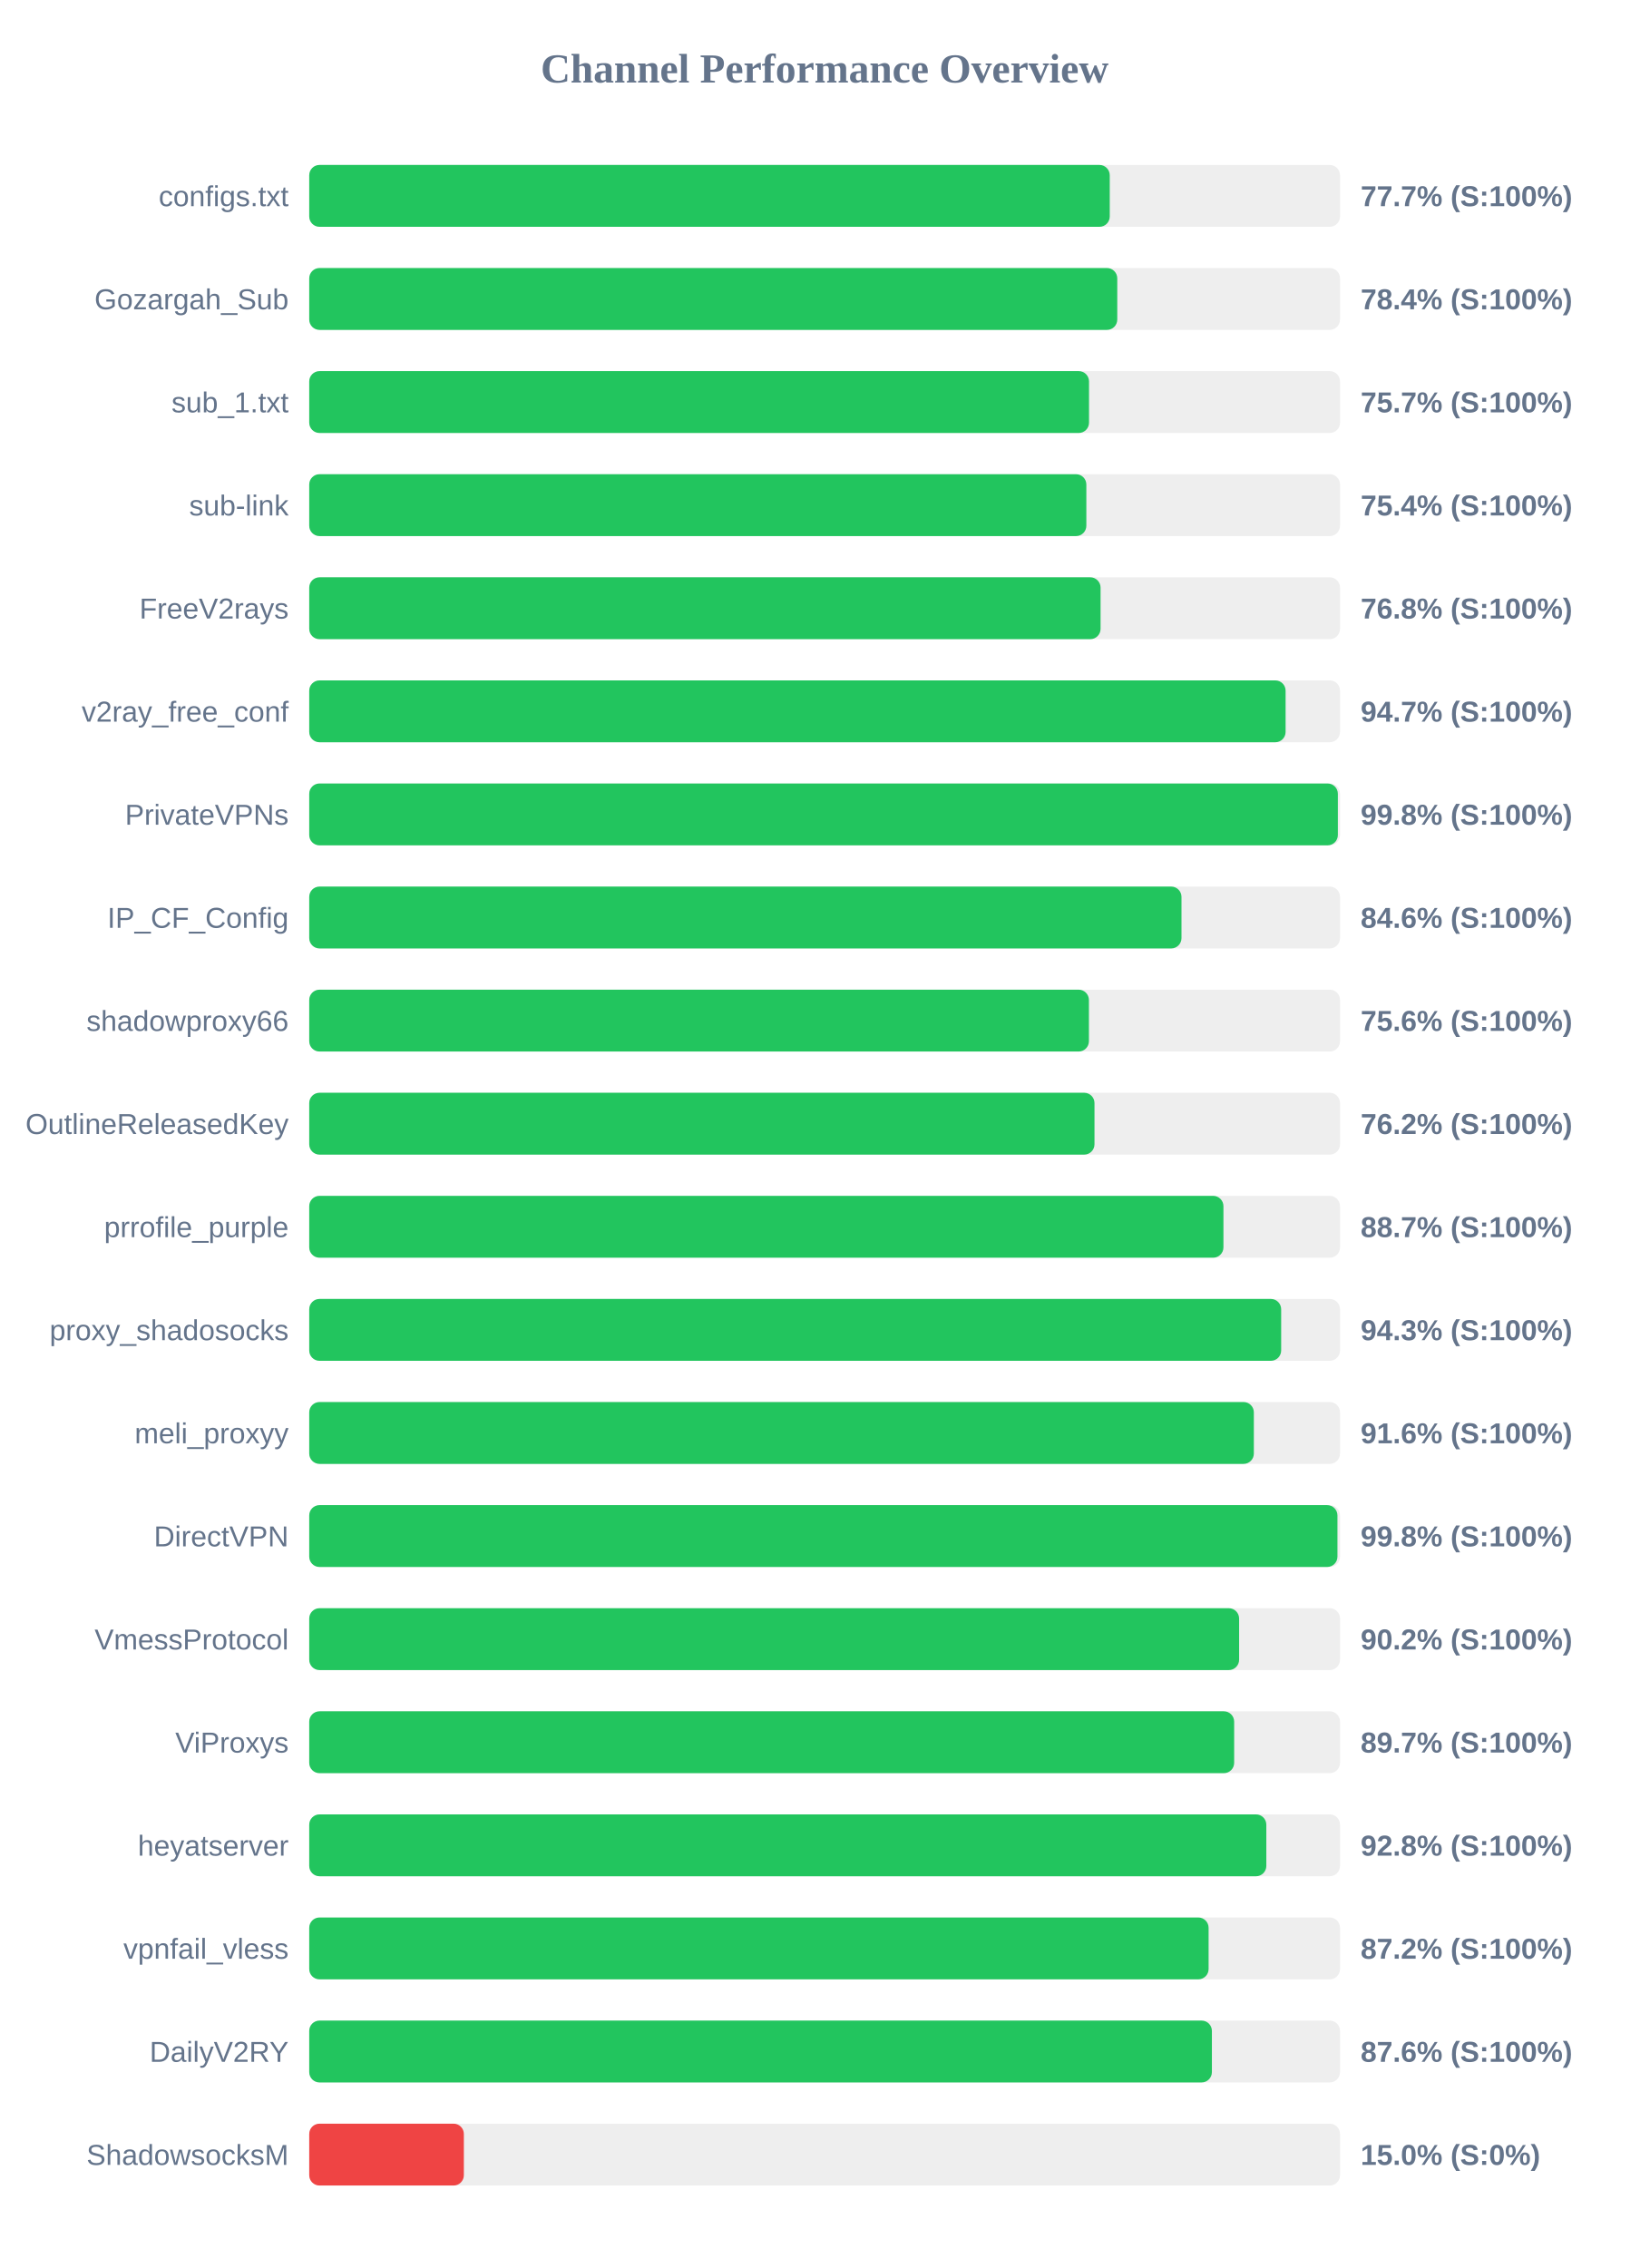
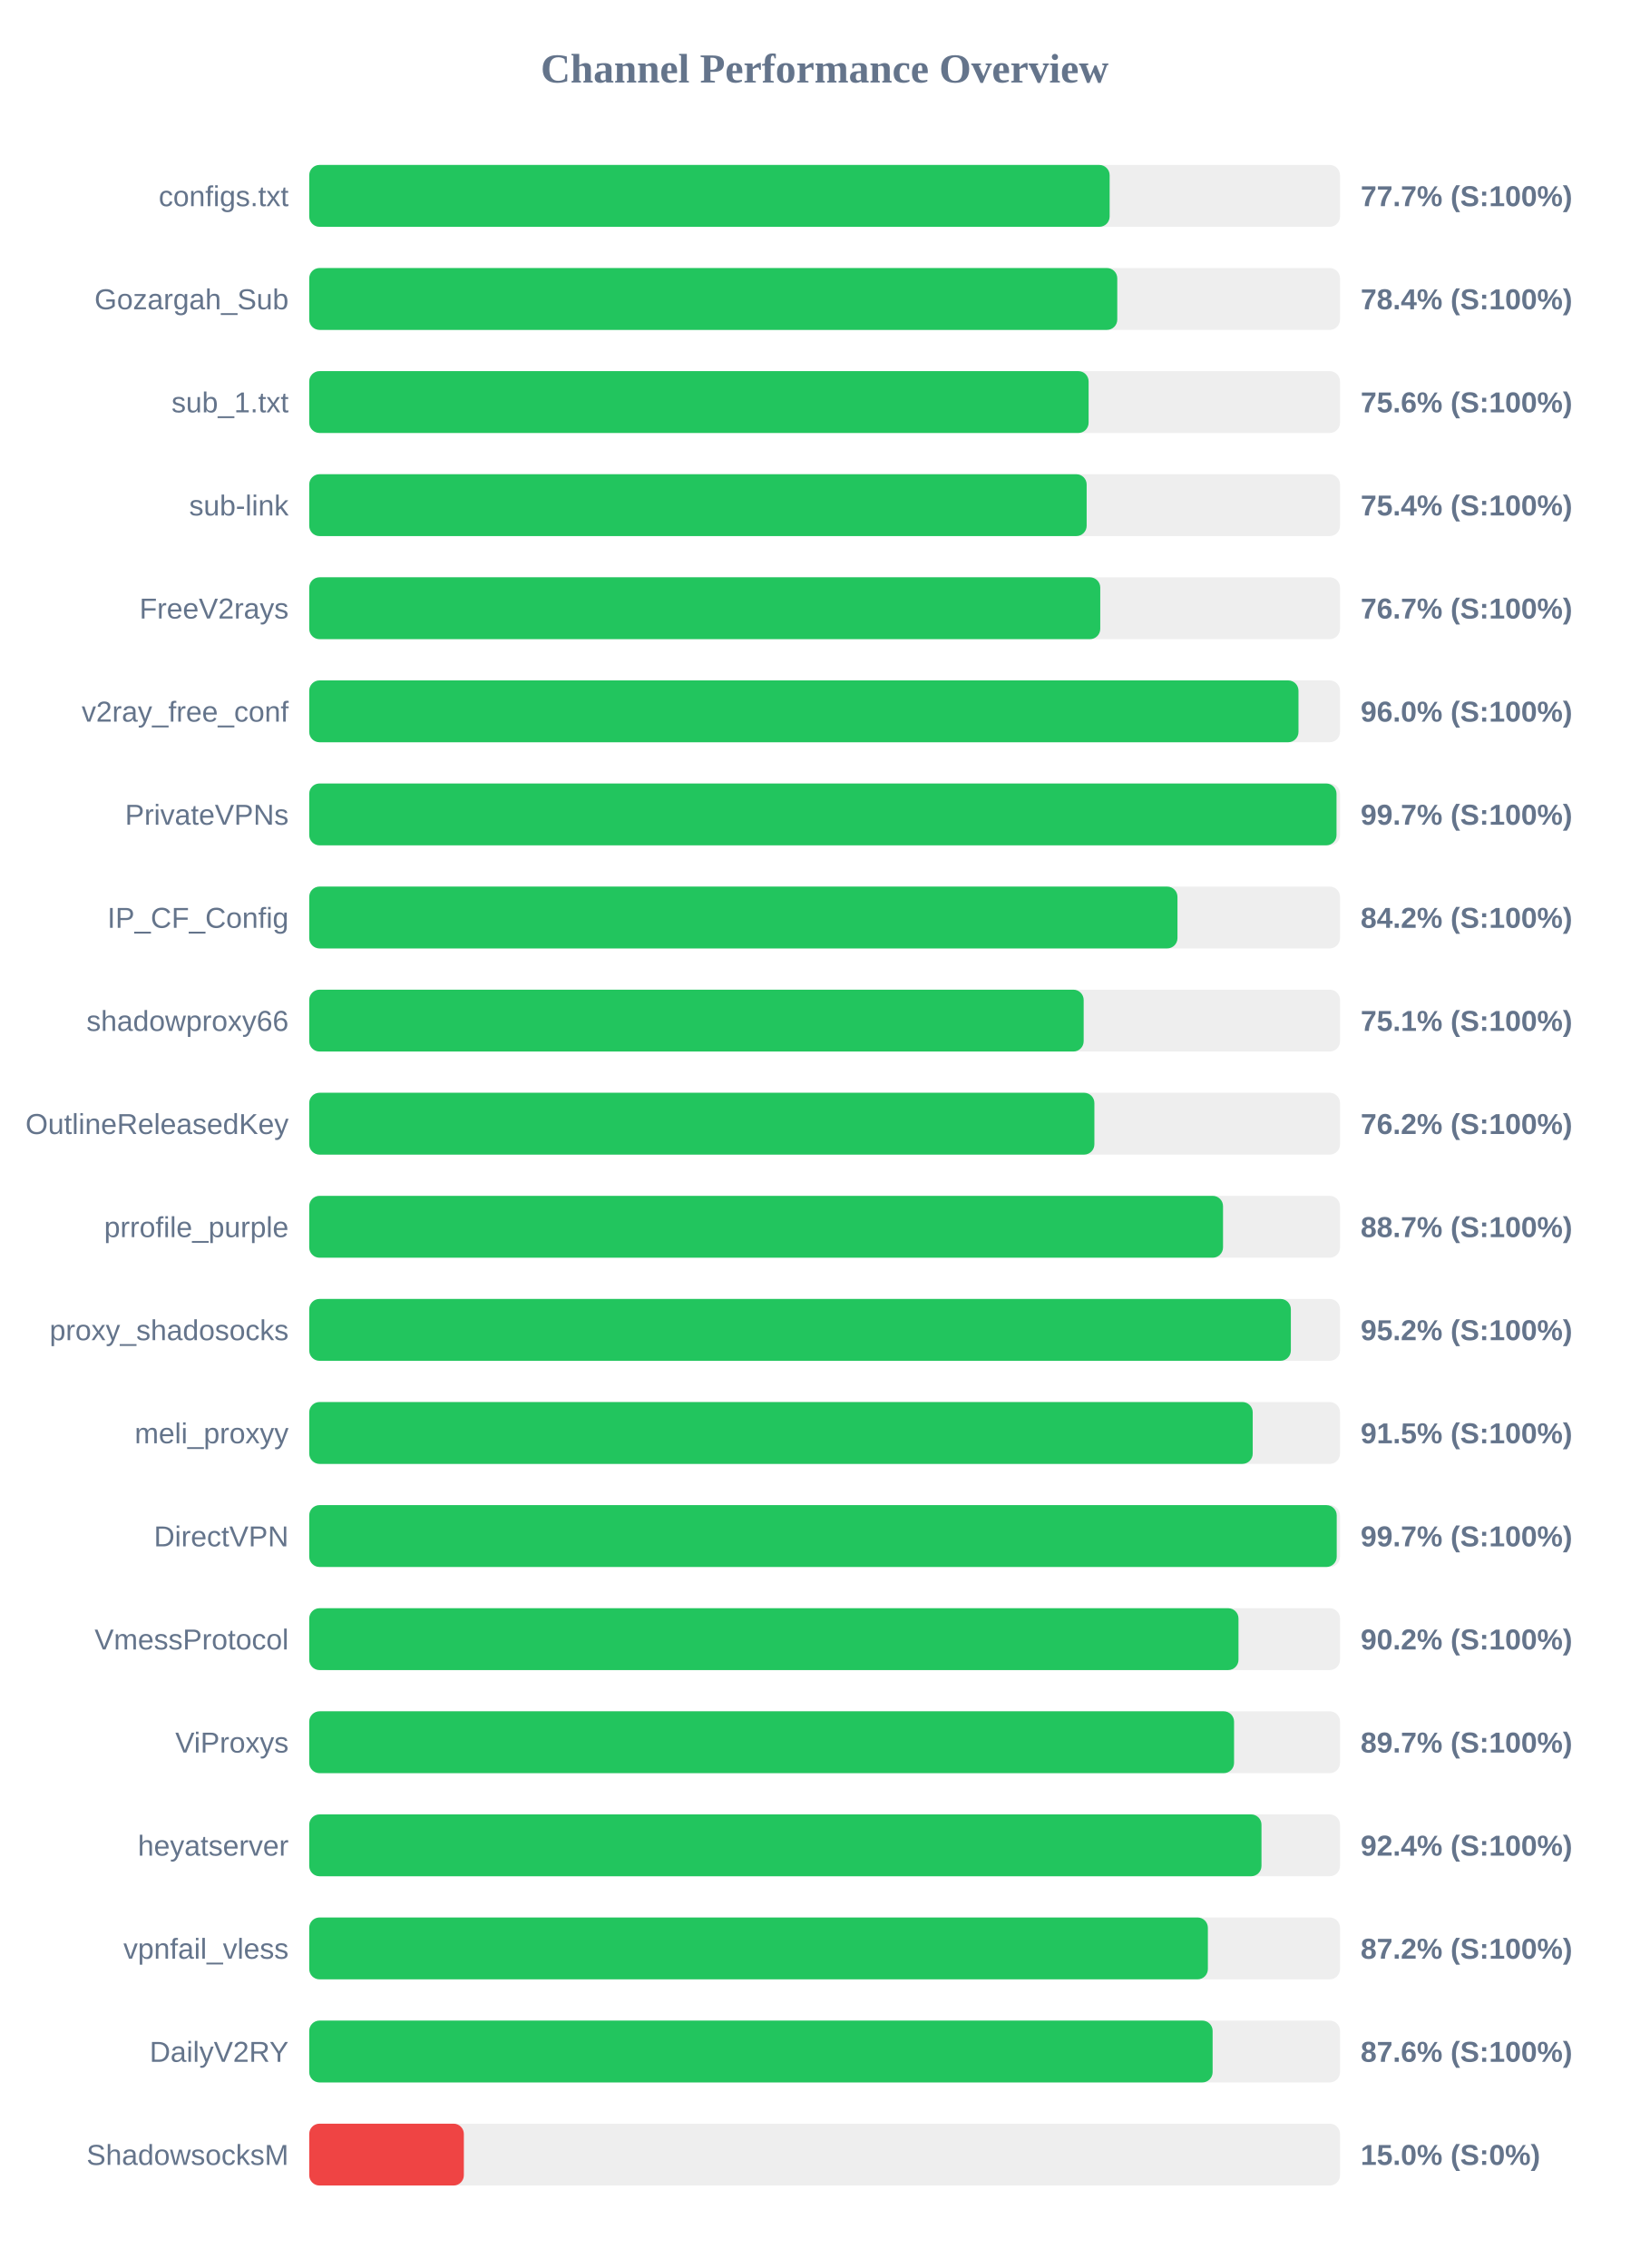
<svg xmlns="http://www.w3.org/2000/svg" width="800" height="1100" version="1.1">
  <style>
        .row { font: 14px Arial; fill: #64748b; }
        .score { font: bold 14px Arial; fill: #64748b; }
    </style>
  <text x="400" y="40" text-anchor="middle" font-size="20px" font-weight="bold" fill="#64748b">Channel Performance Overview</text>
  <rect x="150" y="80" width="500" height="30" fill="#eee" rx="5" />
-   <rect x="150" y="80" width="388.3" height="30" fill="#22c55e" rx="5" />
+   <rect x="150" y="80" width="388.25" height="30" fill="#22c55e" rx="5" />
  <text x="140" y="100" text-anchor="end" class="row">configs.txt</text>
  <text x="660" y="100" text-anchor="start" class="score">77.7% (S:100%)</text>
  <rect x="150" y="130" width="500" height="30" fill="#eee" rx="5" />
  <rect x="150" y="130" width="391.95" height="30" fill="#22c55e" rx="5" />
  <text x="140" y="150" text-anchor="end" class="row">Gozargah_Sub</text>
  <text x="660" y="150" text-anchor="start" class="score">78.4% (S:100%)</text>
  <rect x="150" y="180" width="500" height="30" fill="#eee" rx="5" />
-   <rect x="150" y="180" width="378.25" height="30" fill="#22c55e" rx="5" />
+   <rect x="150" y="180" width="378.05" height="30" fill="#22c55e" rx="5" />
  <text x="140" y="200" text-anchor="end" class="row">sub_1.txt</text>
-   <text x="660" y="200" text-anchor="start" class="score">75.7% (S:100%)</text>
+   <text x="660" y="200" text-anchor="start" class="score">75.6% (S:100%)</text>
  <rect x="150" y="230" width="500" height="30" fill="#eee" rx="5" />
-   <rect x="150" y="230" width="376.95" height="30" fill="#22c55e" rx="5" />
+   <rect x="150" y="230" width="377.1" height="30" fill="#22c55e" rx="5" />
  <text x="140" y="250" text-anchor="end" class="row">sub-link</text>
  <text x="660" y="250" text-anchor="start" class="score">75.4% (S:100%)</text>
  <rect x="150" y="280" width="500" height="30" fill="#eee" rx="5" />
-   <rect x="150" y="280" width="383.85" height="30" fill="#22c55e" rx="5" />
+   <rect x="150" y="280" width="383.7" height="30" fill="#22c55e" rx="5" />
  <text x="140" y="300" text-anchor="end" class="row">FreeV2rays</text>
-   <text x="660" y="300" text-anchor="start" class="score">76.8% (S:100%)</text>
+   <text x="660" y="300" text-anchor="start" class="score">76.7% (S:100%)</text>
  <rect x="150" y="330" width="500" height="30" fill="#eee" rx="5" />
-   <rect x="150" y="330" width="473.6" height="30" fill="#22c55e" rx="5" />
+   <rect x="150" y="330" width="479.85" height="30" fill="#22c55e" rx="5" />
  <text x="140" y="350" text-anchor="end" class="row">v2ray_free_conf</text>
-   <text x="660" y="350" text-anchor="start" class="score">94.7% (S:100%)</text>
+   <text x="660" y="350" text-anchor="start" class="score">96.0% (S:100%)</text>
  <rect x="150" y="380" width="500" height="30" fill="#eee" rx="5" />
-   <rect x="150" y="380" width="498.95" height="30" fill="#22c55e" rx="5" />
+   <rect x="150" y="380" width="498.3" height="30" fill="#22c55e" rx="5" />
  <text x="140" y="400" text-anchor="end" class="row">PrivateVPNs</text>
-   <text x="660" y="400" text-anchor="start" class="score">99.8% (S:100%)</text>
+   <text x="660" y="400" text-anchor="start" class="score">99.7% (S:100%)</text>
  <rect x="150" y="430" width="500" height="30" fill="#eee" rx="5" />
-   <rect x="150" y="430" width="423.1" height="30" fill="#22c55e" rx="5" />
+   <rect x="150" y="430" width="421.15" height="30" fill="#22c55e" rx="5" />
  <text x="140" y="450" text-anchor="end" class="row">IP_CF_Config</text>
-   <text x="660" y="450" text-anchor="start" class="score">84.6% (S:100%)</text>
+   <text x="660" y="450" text-anchor="start" class="score">84.2% (S:100%)</text>
  <rect x="150" y="480" width="500" height="30" fill="#eee" rx="5" />
-   <rect x="150" y="480" width="378.2" height="30" fill="#22c55e" rx="5" />
+   <rect x="150" y="480" width="375.65" height="30" fill="#22c55e" rx="5" />
  <text x="140" y="500" text-anchor="end" class="row">shadowproxy66</text>
-   <text x="660" y="500" text-anchor="start" class="score">75.6% (S:100%)</text>
+   <text x="660" y="500" text-anchor="start" class="score">75.1% (S:100%)</text>
  <rect x="150" y="530" width="500" height="30" fill="#eee" rx="5" />
-   <rect x="150" y="530" width="380.9" height="30" fill="#22c55e" rx="5" />
+   <rect x="150" y="530" width="380.85" height="30" fill="#22c55e" rx="5" />
  <text x="140" y="550" text-anchor="end" class="row">OutlineReleasedKey</text>
  <text x="660" y="550" text-anchor="start" class="score">76.2% (S:100%)</text>
  <rect x="150" y="580" width="500" height="30" fill="#eee" rx="5" />
-   <rect x="150" y="580" width="443.45" height="30" fill="#22c55e" rx="5" />
+   <rect x="150" y="580" width="443.25" height="30" fill="#22c55e" rx="5" />
  <text x="140" y="600" text-anchor="end" class="row">prrofile_purple</text>
  <text x="660" y="600" text-anchor="start" class="score">88.7% (S:100%)</text>
  <rect x="150" y="630" width="500" height="30" fill="#eee" rx="5" />
-   <rect x="150" y="630" width="471.45" height="30" fill="#22c55e" rx="5" />
+   <rect x="150" y="630" width="476.15" height="30" fill="#22c55e" rx="5" />
  <text x="140" y="650" text-anchor="end" class="row">proxy_shadosocks</text>
-   <text x="660" y="650" text-anchor="start" class="score">94.3% (S:100%)</text>
+   <text x="660" y="650" text-anchor="start" class="score">95.2% (S:100%)</text>
  <rect x="150" y="680" width="500" height="30" fill="#eee" rx="5" />
-   <rect x="150" y="680" width="458.2" height="30" fill="#22c55e" rx="5" />
+   <rect x="150" y="680" width="457.65" height="30" fill="#22c55e" rx="5" />
  <text x="140" y="700" text-anchor="end" class="row">meli_proxyy</text>
-   <text x="660" y="700" text-anchor="start" class="score">91.6% (S:100%)</text>
+   <text x="660" y="700" text-anchor="start" class="score">91.5% (S:100%)</text>
  <rect x="150" y="730" width="500" height="30" fill="#eee" rx="5" />
-   <rect x="150" y="730" width="498.75" height="30" fill="#22c55e" rx="5" />
+   <rect x="150" y="730" width="498.4" height="30" fill="#22c55e" rx="5" />
  <text x="140" y="750" text-anchor="end" class="row">DirectVPN</text>
-   <text x="660" y="750" text-anchor="start" class="score">99.8% (S:100%)</text>
+   <text x="660" y="750" text-anchor="start" class="score">99.7% (S:100%)</text>
  <rect x="150" y="780" width="500" height="30" fill="#eee" rx="5" />
-   <rect x="150" y="780" width="451.05" height="30" fill="#22c55e" rx="5" />
+   <rect x="150" y="780" width="450.75" height="30" fill="#22c55e" rx="5" />
  <text x="140" y="800" text-anchor="end" class="row">VmessProtocol</text>
  <text x="660" y="800" text-anchor="start" class="score">90.2% (S:100%)</text>
  <rect x="150" y="830" width="500" height="30" fill="#eee" rx="5" />
-   <rect x="150" y="830" width="448.65" height="30" fill="#22c55e" rx="5" />
+   <rect x="150" y="830" width="448.6" height="30" fill="#22c55e" rx="5" />
  <text x="140" y="850" text-anchor="end" class="row">ViProxys</text>
  <text x="660" y="850" text-anchor="start" class="score">89.7% (S:100%)</text>
  <rect x="150" y="880" width="500" height="30" fill="#eee" rx="5" />
-   <rect x="150" y="880" width="464.25" height="30" fill="#22c55e" rx="5" />
+   <rect x="150" y="880" width="461.9" height="30" fill="#22c55e" rx="5" />
  <text x="140" y="900" text-anchor="end" class="row">heyatserver</text>
-   <text x="660" y="900" text-anchor="start" class="score">92.8% (S:100%)</text>
+   <text x="660" y="900" text-anchor="start" class="score">92.4% (S:100%)</text>
  <rect x="150" y="930" width="500" height="30" fill="#eee" rx="5" />
-   <rect x="150" y="930" width="436.25" height="30" fill="#22c55e" rx="5" />
+   <rect x="150" y="930" width="435.9" height="30" fill="#22c55e" rx="5" />
  <text x="140" y="950" text-anchor="end" class="row">vpnfail_vless</text>
  <text x="660" y="950" text-anchor="start" class="score">87.2% (S:100%)</text>
  <rect x="150" y="980" width="500" height="30" fill="#eee" rx="5" />
-   <rect x="150" y="980" width="437.85" height="30" fill="#22c55e" rx="5" />
+   <rect x="150" y="980" width="438.2" height="30" fill="#22c55e" rx="5" />
  <text x="140" y="1000" text-anchor="end" class="row">DailyV2RY</text>
  <text x="660" y="1000" text-anchor="start" class="score">87.6% (S:100%)</text>
  <rect x="150" y="1030" width="500" height="30" fill="#eee" rx="5" />
  <rect x="150" y="1030" width="75.0" height="30" fill="#ef4444" rx="5" />
  <text x="140" y="1050" text-anchor="end" class="row">ShadowsocksM</text>
  <text x="660" y="1050" text-anchor="start" class="score">15.0% (S:0%)</text>
</svg>
